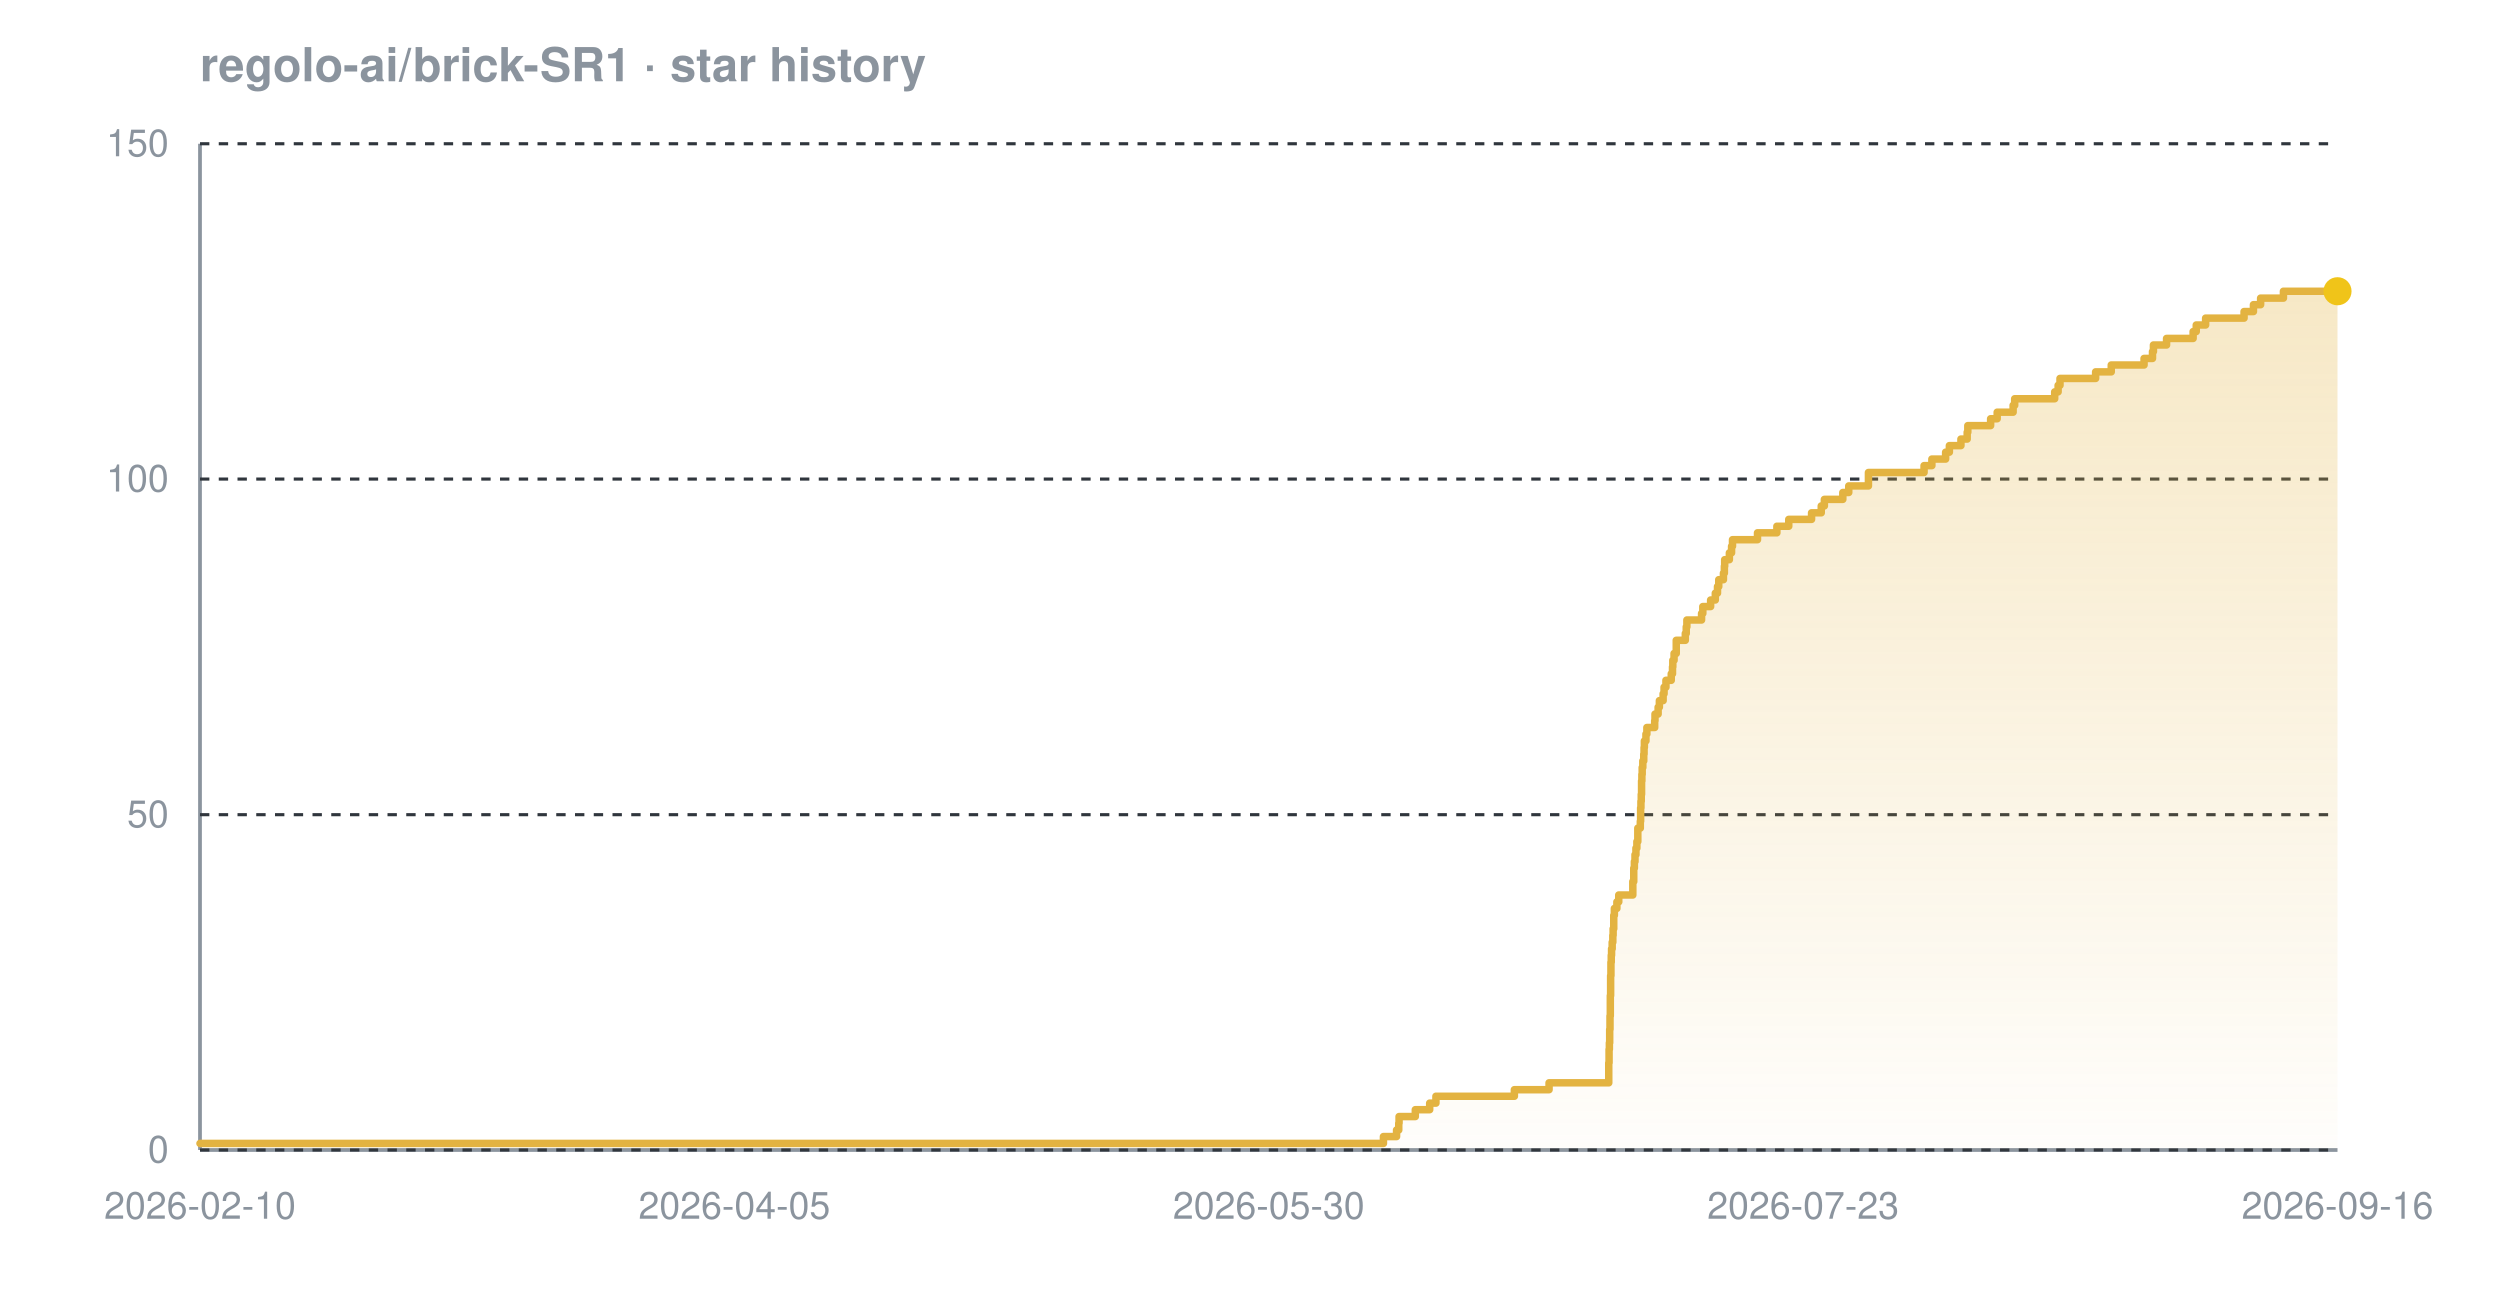
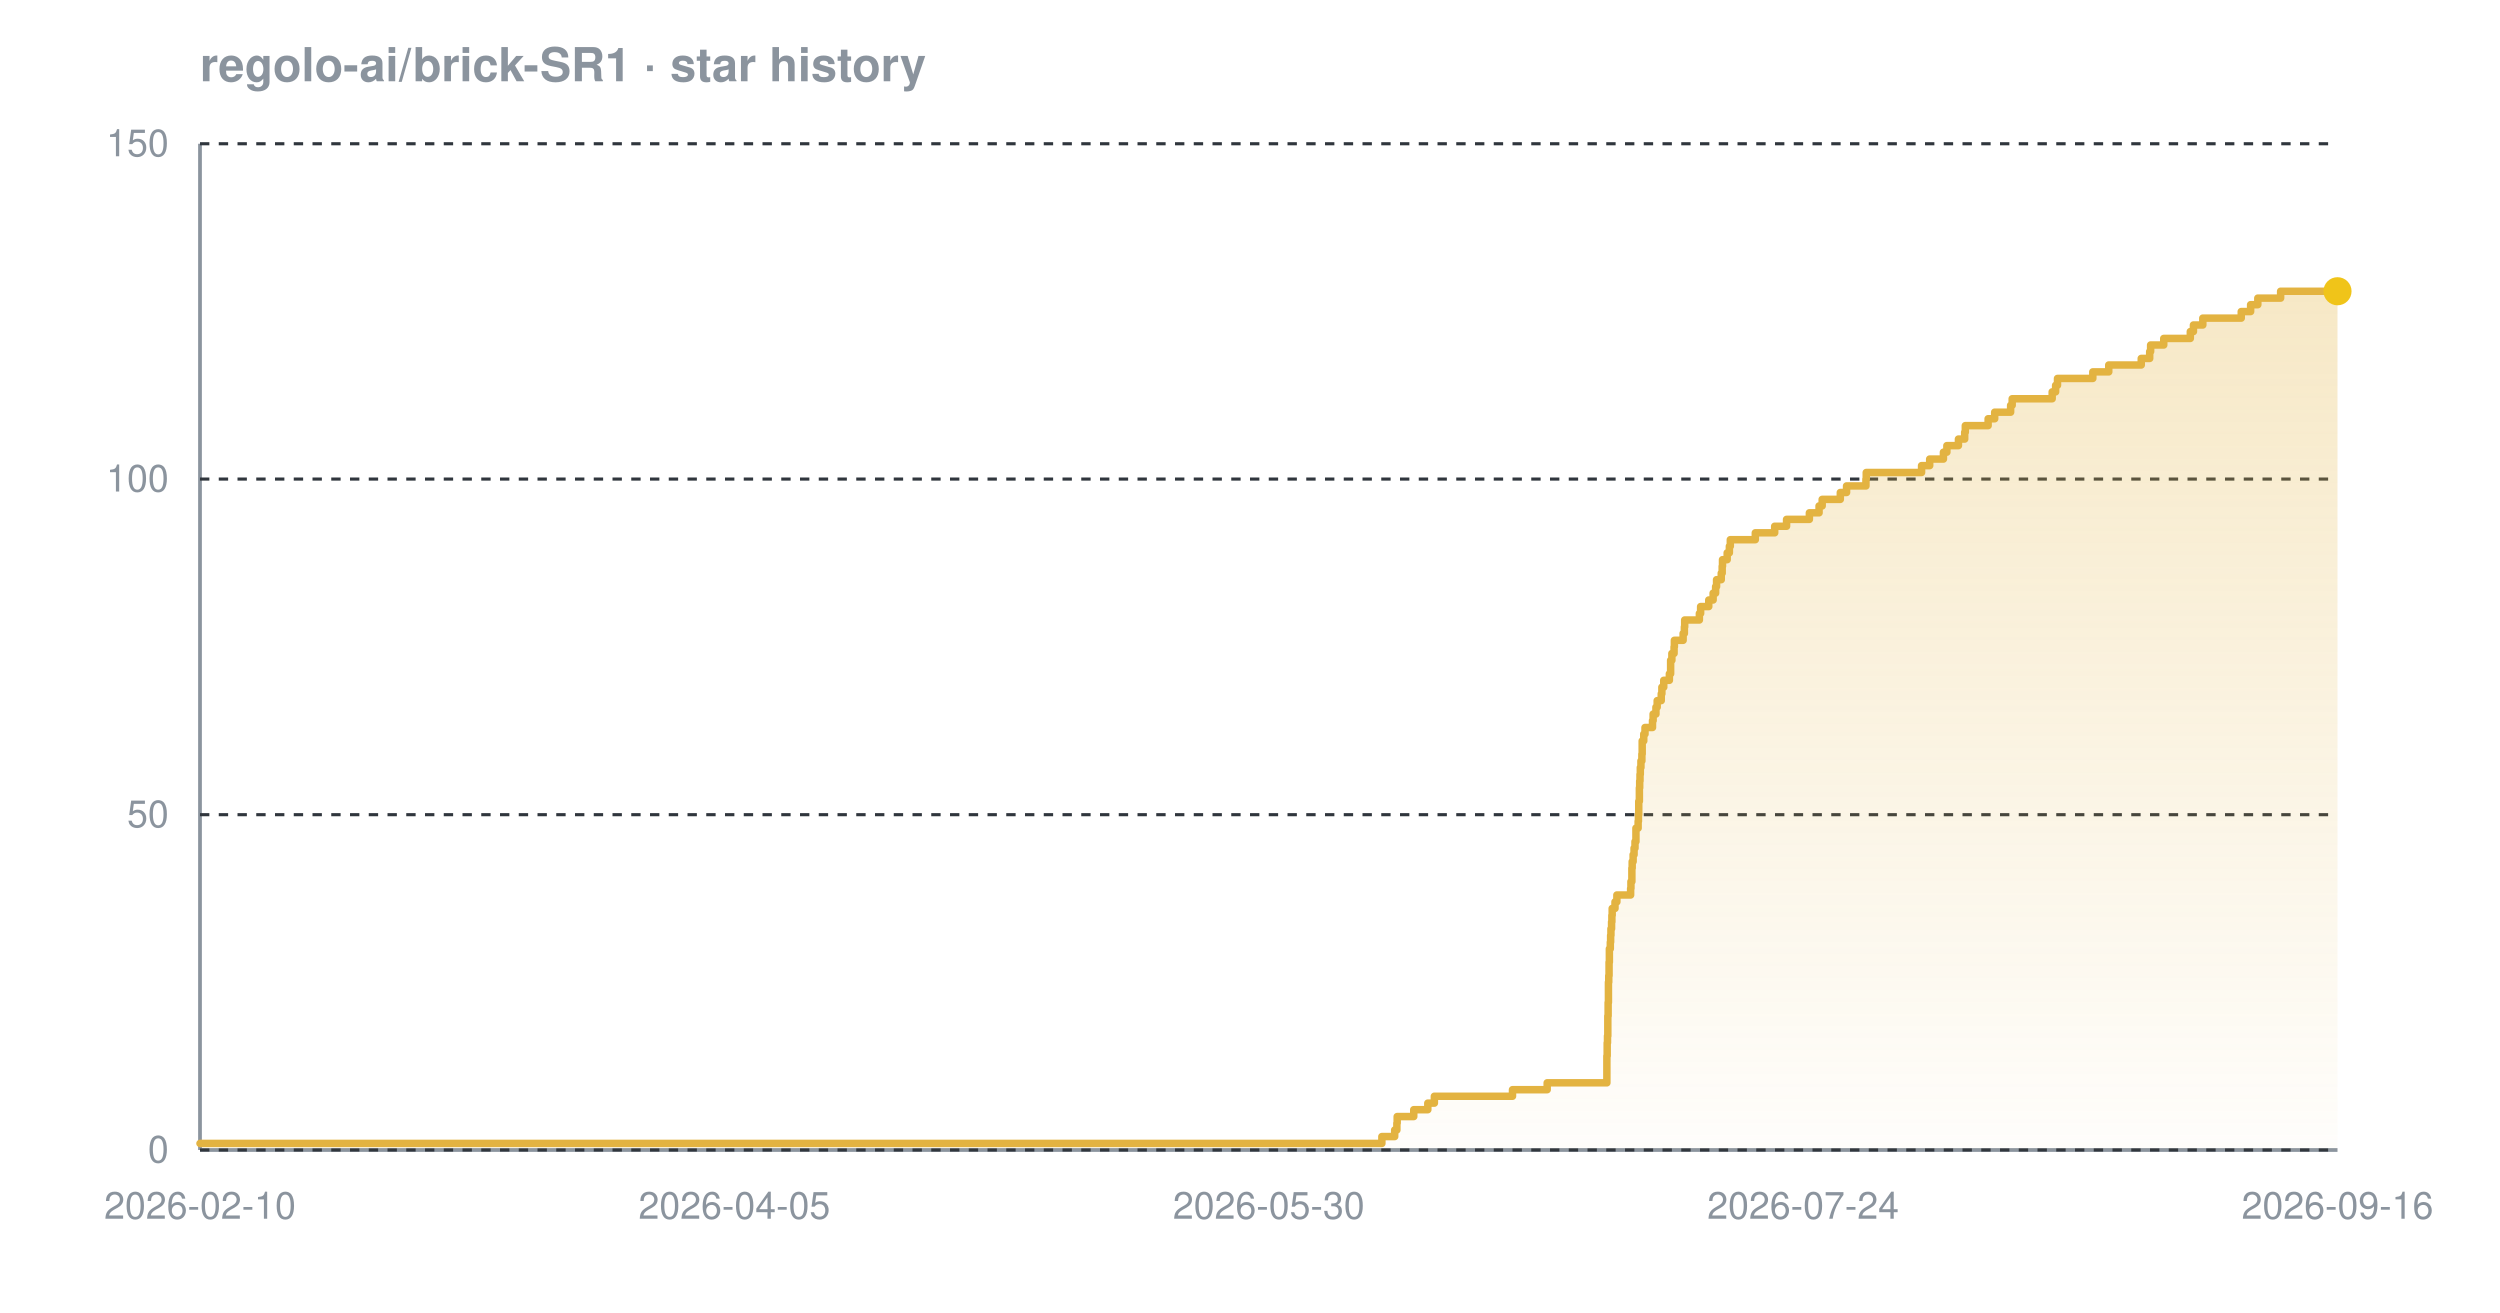
<svg xmlns="http://www.w3.org/2000/svg" width="800" height="420" viewBox="0 0 800 420" font-family="-apple-system,BlinkMacSystemFont,'Segoe UI',Helvetica,Arial,sans-serif" role="img" aria-label="Star history chart for regolo-ai/brick-SR1">
  <defs>
    <linearGradient id="grad-dark" x1="0" y1="0" x2="0" y2="1">
      <stop offset="0%" stop-color="#e3b341" stop-opacity="0.30" />
      <stop offset="100%" stop-color="#e3b341" stop-opacity="0.02" />
    </linearGradient>
  </defs>
  <text x="64" y="26" font-size="15" font-weight="600" fill="#8b949e">regolo-ai/brick-SR1 · star history</text>
  <line x1="64" y1="368" x2="748" y2="368" stroke="#8b949e" stroke-width="1.2" />
  <line x1="64" y1="46" x2="64" y2="368" stroke="#8b949e" stroke-width="1.2" />
  <line x1="64" y1="368.0" x2="748" y2="368.0" stroke="#30363d" stroke-width="1" stroke-dasharray="3 3" />
  <line x1="64" y1="260.7" x2="748" y2="260.7" stroke="#30363d" stroke-width="1" stroke-dasharray="3 3" />
  <line x1="64" y1="153.3" x2="748" y2="153.3" stroke="#30363d" stroke-width="1" stroke-dasharray="3 3" />
  <line x1="64" y1="46.0" x2="748" y2="46.0" stroke="#30363d" stroke-width="1" stroke-dasharray="3 3" />
-   <path d="M 64.0 365.9 L 442.7 365.9 L 442.7 363.7 L 446.9 363.7 L 446.9 361.6 L 447.6 361.6 L 447.6 359.4 L 447.7 359.4 L 447.7 357.3 L 452.9 357.3 L 452.9 355.1 L 457.5 355.1 L 457.5 353.0 L 459.5 353.0 L 459.5 350.8 L 484.6 350.8 L 484.6 348.7 L 495.7 348.7 L 495.7 346.5 L 514.8 346.5 L 514.8 344.4 L 514.8 344.4 L 514.8 342.2 L 514.8 342.2 L 514.8 340.1 L 514.9 340.1 L 514.9 337.9 L 514.9 337.9 L 514.9 335.8 L 515.0 335.8 L 515.0 333.7 L 515.1 333.7 L 515.1 331.5 L 515.1 331.5 L 515.1 329.4 L 515.2 329.4 L 515.2 327.2 L 515.2 327.2 L 515.2 325.1 L 515.3 325.1 L 515.3 322.9 L 515.3 322.9 L 515.3 320.8 L 515.3 320.8 L 515.3 318.6 L 515.4 318.6 L 515.4 316.5 L 515.4 316.5 L 515.4 314.3 L 515.4 314.3 L 515.4 312.2 L 515.5 312.2 L 515.5 310.0 L 515.5 310.0 L 515.5 307.9 L 515.6 307.9 L 515.6 305.7 L 515.7 305.7 L 515.7 303.6 L 515.9 303.6 L 515.9 301.5 L 516.1 301.5 L 516.1 299.3 L 516.2 299.3 L 516.2 297.2 L 516.4 297.2 L 516.4 295.0 L 516.4 295.0 L 516.4 292.9 L 516.6 292.9 L 516.6 290.7 L 517.4 290.7 L 517.4 288.6 L 518.0 288.6 L 518.0 286.4 L 522.5 286.4 L 522.5 284.3 L 522.5 284.3 L 522.5 282.1 L 522.8 282.1 L 522.8 280.0 L 522.8 280.0 L 522.8 277.8 L 523.0 277.8 L 523.0 275.7 L 523.2 275.7 L 523.2 273.5 L 523.5 273.5 L 523.5 271.4 L 523.8 271.4 L 523.8 269.3 L 524.1 269.3 L 524.1 267.1 L 524.1 267.1 L 524.1 265.0 L 524.9 265.0 L 524.9 262.8 L 525.0 262.8 L 525.0 260.7 L 525.0 260.7 L 525.0 258.5 L 525.1 258.5 L 525.1 256.4 L 525.2 256.4 L 525.2 254.2 L 525.3 254.2 L 525.3 252.1 L 525.3 252.1 L 525.3 249.9 L 525.4 249.9 L 525.4 247.8 L 525.5 247.8 L 525.5 245.6 L 525.7 245.6 L 525.7 243.5 L 526.0 243.5 L 526.0 241.3 L 526.1 241.3 L 526.1 239.2 L 526.2 239.2 L 526.2 237.1 L 526.7 237.1 L 526.7 234.9 L 527.0 234.9 L 527.0 232.8 L 529.5 232.8 L 529.5 230.6 L 529.6 230.6 L 529.6 228.5 L 530.6 228.5 L 530.6 226.3 L 531.0 226.3 L 531.0 224.2 L 532.2 224.2 L 532.2 222.0 L 532.5 222.0 L 532.5 219.9 L 533.1 219.9 L 533.1 217.7 L 534.8 217.7 L 534.8 215.6 L 535.2 215.6 L 535.2 213.4 L 535.3 213.4 L 535.3 211.3 L 535.7 211.3 L 535.7 209.1 L 536.4 209.1 L 536.4 207.0 L 536.4 207.0 L 536.4 204.9 L 539.3 204.9 L 539.3 202.7 L 539.6 202.7 L 539.6 200.6 L 539.8 200.6 L 539.8 198.4 L 544.5 198.4 L 544.5 196.3 L 544.9 196.3 L 544.9 194.1 L 547.4 194.1 L 547.4 192.0 L 548.9 192.0 L 548.9 189.8 L 549.6 189.8 L 549.6 187.7 L 550.0 187.7 L 550.0 185.5 L 551.5 185.5 L 551.5 183.4 L 551.8 183.4 L 551.8 181.2 L 551.9 181.2 L 551.9 179.1 L 553.4 179.1 L 553.4 176.9 L 554.1 176.9 L 554.1 174.8 L 554.4 174.8 L 554.4 172.7 L 562.4 172.7 L 562.4 170.5 L 568.6 170.5 L 568.6 168.4 L 572.4 168.4 L 572.4 166.2 L 579.7 166.2 L 579.7 164.1 L 582.8 164.1 L 582.8 161.9 L 583.8 161.9 L 583.8 159.8 L 589.7 159.8 L 589.7 157.6 L 591.6 157.6 L 591.6 155.5 L 597.9 155.5 L 597.9 153.3 L 597.9 153.3 L 597.9 151.2 L 615.7 151.2 L 615.7 149.0 L 618.2 149.0 L 618.2 146.9 L 622.6 146.9 L 622.6 144.7 L 623.8 144.7 L 623.8 142.6 L 627.5 142.6 L 627.5 140.5 L 629.5 140.5 L 629.5 138.3 L 629.7 138.3 L 629.7 136.2 L 637.0 136.2 L 637.0 134.0 L 639.1 134.0 L 639.1 131.9 L 644.2 131.9 L 644.2 129.7 L 644.7 129.7 L 644.7 127.6 L 657.5 127.6 L 657.5 125.4 L 658.6 125.4 L 658.6 123.3 L 659.2 123.3 L 659.2 121.1 L 670.6 121.1 L 670.6 119.0 L 675.6 119.0 L 675.6 116.8 L 686.1 116.8 L 686.1 114.7 L 688.8 114.7 L 688.8 112.5 L 689.1 112.5 L 689.1 110.4 L 693.3 110.4 L 693.3 108.3 L 701.8 108.3 L 701.8 106.1 L 702.8 106.1 L 702.8 104.0 L 705.8 104.0 L 705.8 101.8 L 718.1 101.8 L 718.1 99.7 L 721.1 99.7 L 721.1 97.5 L 723.4 97.5 L 723.4 95.4 L 730.7 95.4 L 730.7 93.2 L 748.0 93.2 L 748.0 93.2 L 748.0 368.0 L 64.0 368.0 Z" fill="url(#grad-dark)" />
-   <path d="M 64.0 365.9 L 442.7 365.9 L 442.7 363.7 L 446.9 363.7 L 446.9 361.6 L 447.6 361.6 L 447.6 359.4 L 447.7 359.4 L 447.7 357.3 L 452.9 357.3 L 452.9 355.1 L 457.5 355.1 L 457.5 353.0 L 459.5 353.0 L 459.5 350.8 L 484.6 350.8 L 484.6 348.7 L 495.7 348.7 L 495.7 346.5 L 514.8 346.5 L 514.8 344.4 L 514.8 344.4 L 514.8 342.2 L 514.8 342.2 L 514.8 340.1 L 514.9 340.1 L 514.9 337.9 L 514.9 337.9 L 514.9 335.8 L 515.0 335.8 L 515.0 333.7 L 515.1 333.7 L 515.1 331.5 L 515.1 331.5 L 515.1 329.4 L 515.2 329.4 L 515.2 327.2 L 515.2 327.2 L 515.2 325.1 L 515.3 325.1 L 515.3 322.9 L 515.3 322.9 L 515.3 320.8 L 515.3 320.8 L 515.3 318.6 L 515.4 318.6 L 515.4 316.5 L 515.4 316.5 L 515.4 314.3 L 515.4 314.3 L 515.4 312.2 L 515.5 312.2 L 515.5 310.0 L 515.5 310.0 L 515.5 307.9 L 515.6 307.9 L 515.6 305.7 L 515.7 305.7 L 515.7 303.6 L 515.9 303.6 L 515.9 301.5 L 516.1 301.5 L 516.1 299.3 L 516.2 299.3 L 516.2 297.2 L 516.4 297.2 L 516.4 295.0 L 516.4 295.0 L 516.4 292.9 L 516.6 292.9 L 516.6 290.7 L 517.4 290.7 L 517.4 288.6 L 518.0 288.6 L 518.0 286.4 L 522.5 286.4 L 522.5 284.3 L 522.5 284.3 L 522.5 282.1 L 522.8 282.1 L 522.8 280.0 L 522.8 280.0 L 522.8 277.8 L 523.0 277.8 L 523.0 275.7 L 523.2 275.7 L 523.2 273.5 L 523.5 273.5 L 523.5 271.4 L 523.8 271.4 L 523.8 269.3 L 524.1 269.3 L 524.1 267.1 L 524.1 267.1 L 524.1 265.0 L 524.9 265.0 L 524.9 262.8 L 525.0 262.8 L 525.0 260.7 L 525.0 260.7 L 525.0 258.5 L 525.1 258.5 L 525.1 256.4 L 525.2 256.4 L 525.2 254.2 L 525.3 254.2 L 525.3 252.1 L 525.3 252.1 L 525.3 249.9 L 525.4 249.9 L 525.4 247.8 L 525.5 247.8 L 525.5 245.6 L 525.7 245.6 L 525.7 243.5 L 526.0 243.5 L 526.0 241.3 L 526.1 241.3 L 526.1 239.2 L 526.2 239.2 L 526.2 237.1 L 526.7 237.1 L 526.7 234.9 L 527.0 234.9 L 527.0 232.8 L 529.5 232.8 L 529.5 230.6 L 529.6 230.6 L 529.6 228.5 L 530.6 228.5 L 530.6 226.3 L 531.0 226.3 L 531.0 224.2 L 532.2 224.2 L 532.2 222.0 L 532.5 222.0 L 532.5 219.9 L 533.1 219.9 L 533.1 217.7 L 534.8 217.7 L 534.8 215.6 L 535.2 215.6 L 535.2 213.4 L 535.3 213.4 L 535.3 211.3 L 535.7 211.3 L 535.7 209.1 L 536.4 209.1 L 536.4 207.0 L 536.4 207.0 L 536.4 204.9 L 539.3 204.9 L 539.3 202.7 L 539.6 202.7 L 539.6 200.6 L 539.8 200.6 L 539.8 198.4 L 544.5 198.4 L 544.5 196.3 L 544.9 196.3 L 544.9 194.1 L 547.4 194.1 L 547.4 192.0 L 548.9 192.0 L 548.9 189.8 L 549.6 189.8 L 549.6 187.7 L 550.0 187.7 L 550.0 185.5 L 551.5 185.5 L 551.5 183.4 L 551.8 183.4 L 551.8 181.2 L 551.9 181.2 L 551.9 179.1 L 553.4 179.1 L 553.4 176.9 L 554.1 176.9 L 554.1 174.8 L 554.4 174.8 L 554.4 172.7 L 562.4 172.7 L 562.4 170.5 L 568.6 170.5 L 568.6 168.4 L 572.4 168.4 L 572.4 166.2 L 579.7 166.2 L 579.7 164.1 L 582.8 164.1 L 582.8 161.9 L 583.8 161.9 L 583.8 159.8 L 589.7 159.8 L 589.7 157.6 L 591.6 157.6 L 591.6 155.5 L 597.9 155.5 L 597.9 153.3 L 597.9 153.3 L 597.9 151.2 L 615.7 151.2 L 615.7 149.0 L 618.2 149.0 L 618.2 146.9 L 622.6 146.9 L 622.6 144.7 L 623.8 144.7 L 623.8 142.6 L 627.5 142.6 L 627.5 140.5 L 629.5 140.5 L 629.5 138.3 L 629.7 138.3 L 629.7 136.2 L 637.0 136.2 L 637.0 134.0 L 639.1 134.0 L 639.1 131.9 L 644.2 131.9 L 644.2 129.7 L 644.7 129.7 L 644.7 127.6 L 657.5 127.6 L 657.5 125.4 L 658.6 125.4 L 658.6 123.3 L 659.2 123.3 L 659.2 121.1 L 670.6 121.1 L 670.6 119.0 L 675.6 119.0 L 675.6 116.8 L 686.1 116.8 L 686.1 114.7 L 688.8 114.7 L 688.8 112.5 L 689.1 112.5 L 689.1 110.4 L 693.3 110.4 L 693.3 108.3 L 701.8 108.3 L 701.8 106.1 L 702.8 106.1 L 702.8 104.0 L 705.8 104.0 L 705.8 101.8 L 718.1 101.8 L 718.1 99.7 L 721.1 99.7 L 721.1 97.5 L 723.4 97.5 L 723.4 95.4 L 730.7 95.4 L 730.7 93.2 L 748.0 93.2 L 748.0 93.2" fill="none" stroke="#e3b341" stroke-width="2.4" stroke-linejoin="round" stroke-linecap="round" />
+   <path d="M 64.0 365.9 L 442.2 365.9 L 442.2 363.7 L 446.3 363.7 L 446.3 361.6 L 447.0 361.6 L 447.0 359.4 L 447.1 359.4 L 447.1 357.3 L 452.4 357.3 L 452.4 355.1 L 456.9 355.1 L 456.9 353.0 L 459.0 353.0 L 459.0 350.8 L 484.0 350.8 L 484.0 348.7 L 495.1 348.7 L 495.1 346.5 L 514.2 346.5 L 514.2 344.4 L 514.2 344.4 L 514.2 342.2 L 514.2 342.2 L 514.2 340.1 L 514.2 340.1 L 514.2 337.9 L 514.3 337.9 L 514.3 335.8 L 514.3 335.8 L 514.3 333.7 L 514.4 333.7 L 514.4 331.5 L 514.5 331.5 L 514.5 329.4 L 514.5 329.4 L 514.5 327.2 L 514.5 327.2 L 514.5 325.1 L 514.6 325.1 L 514.6 322.9 L 514.6 322.9 L 514.6 320.8 L 514.7 320.8 L 514.7 318.6 L 514.7 318.6 L 514.7 316.5 L 514.7 316.5 L 514.7 314.3 L 514.8 314.3 L 514.8 312.2 L 514.9 312.2 L 514.9 310.0 L 514.9 310.0 L 514.9 307.9 L 515.0 307.9 L 515.0 305.7 L 515.0 305.7 L 515.0 303.6 L 515.3 303.6 L 515.3 301.5 L 515.4 301.5 L 515.4 299.3 L 515.5 299.3 L 515.5 297.2 L 515.7 297.2 L 515.7 295.0 L 515.8 295.0 L 515.8 292.9 L 515.9 292.9 L 515.9 290.7 L 516.8 290.7 L 516.8 288.6 L 517.4 288.6 L 517.4 286.4 L 521.8 286.4 L 521.8 284.3 L 521.9 284.3 L 521.9 282.1 L 522.2 282.1 L 522.2 280.0 L 522.2 280.0 L 522.2 277.8 L 522.3 277.8 L 522.3 275.7 L 522.6 275.7 L 522.6 273.5 L 522.9 273.5 L 522.9 271.4 L 523.2 271.4 L 523.2 269.3 L 523.5 269.3 L 523.5 267.1 L 523.5 267.1 L 523.5 265.0 L 524.2 265.0 L 524.2 262.8 L 524.3 262.8 L 524.3 260.7 L 524.4 260.7 L 524.4 258.5 L 524.4 258.5 L 524.4 256.4 L 524.6 256.4 L 524.6 254.2 L 524.6 254.2 L 524.6 252.1 L 524.7 252.1 L 524.7 249.9 L 524.8 249.9 L 524.8 247.8 L 524.9 247.8 L 524.9 245.6 L 525.1 245.6 L 525.1 243.5 L 525.4 243.5 L 525.4 241.3 L 525.5 241.3 L 525.5 239.2 L 525.5 239.2 L 525.5 237.1 L 526.0 237.1 L 526.0 234.9 L 526.4 234.9 L 526.4 232.8 L 528.8 232.8 L 528.8 230.6 L 529.0 230.6 L 529.0 228.5 L 529.9 228.5 L 529.9 226.3 L 530.3 226.3 L 530.3 224.2 L 531.6 224.2 L 531.6 222.0 L 531.8 222.0 L 531.8 219.9 L 532.4 219.9 L 532.4 217.7 L 534.2 217.7 L 534.2 215.6 L 534.6 215.6 L 534.6 213.4 L 534.6 213.4 L 534.6 211.3 L 535.0 211.3 L 535.0 209.1 L 535.7 209.1 L 535.7 207.0 L 535.8 207.0 L 535.8 204.9 L 538.6 204.9 L 538.6 202.7 L 539.0 202.7 L 539.0 200.6 L 539.1 200.6 L 539.1 198.4 L 543.8 198.4 L 543.8 196.3 L 544.2 196.3 L 544.2 194.1 L 546.8 194.1 L 546.8 192.0 L 548.2 192.0 L 548.2 189.8 L 549.0 189.8 L 549.0 187.7 L 549.3 187.7 L 549.3 185.5 L 550.8 185.5 L 550.8 183.4 L 551.1 183.4 L 551.1 181.2 L 551.2 181.2 L 551.2 179.1 L 552.7 179.1 L 552.7 176.9 L 553.4 176.9 L 553.4 174.8 L 553.7 174.8 L 553.7 172.7 L 561.7 172.7 L 561.7 170.5 L 567.9 170.5 L 567.9 168.4 L 571.7 168.4 L 571.7 166.2 L 579.0 166.2 L 579.0 164.1 L 582.1 164.1 L 582.1 161.9 L 583.1 161.9 L 583.1 159.8 L 588.9 159.8 L 588.9 157.6 L 590.9 157.6 L 590.9 155.5 L 597.1 155.5 L 597.1 153.3 L 597.2 153.3 L 597.2 151.2 L 614.9 151.2 L 614.9 149.0 L 617.5 149.0 L 617.5 146.9 L 621.9 146.9 L 621.9 144.7 L 623.0 144.7 L 623.0 142.6 L 626.7 142.6 L 626.7 140.5 L 628.7 140.5 L 628.7 138.3 L 628.9 138.3 L 628.9 136.2 L 636.2 136.2 L 636.2 134.0 L 638.3 134.0 L 638.3 131.9 L 643.4 131.9 L 643.4 129.7 L 643.9 129.7 L 643.9 127.6 L 656.7 127.6 L 656.7 125.4 L 657.8 125.4 L 657.8 123.3 L 658.4 123.3 L 658.4 121.1 L 669.7 121.1 L 669.7 119.0 L 674.8 119.0 L 674.8 116.8 L 685.2 116.8 L 685.2 114.7 L 687.9 114.7 L 687.9 112.5 L 688.2 112.5 L 688.2 110.4 L 692.4 110.4 L 692.4 108.3 L 700.9 108.3 L 700.9 106.1 L 701.9 106.1 L 701.9 104.0 L 704.9 104.0 L 704.9 101.8 L 717.2 101.8 L 717.2 99.7 L 720.2 99.7 L 720.2 97.5 L 722.5 97.5 L 722.5 95.4 L 729.8 95.4 L 729.8 93.2 L 748.0 93.2 L 748.0 93.2 L 748.0 368.0 L 64.0 368.0 Z" fill="url(#grad-dark)" />
+   <path d="M 64.0 365.9 L 442.2 365.9 L 442.2 363.7 L 446.3 363.7 L 446.3 361.6 L 447.0 361.6 L 447.0 359.4 L 447.1 359.4 L 447.1 357.3 L 452.4 357.3 L 452.4 355.1 L 456.9 355.1 L 456.9 353.0 L 459.0 353.0 L 459.0 350.8 L 484.0 350.8 L 484.0 348.7 L 495.1 348.7 L 495.1 346.5 L 514.2 346.5 L 514.2 344.4 L 514.2 344.4 L 514.2 342.2 L 514.2 342.2 L 514.2 340.1 L 514.2 340.1 L 514.2 337.9 L 514.3 337.9 L 514.3 335.8 L 514.3 335.8 L 514.3 333.7 L 514.4 333.7 L 514.4 331.5 L 514.5 331.5 L 514.5 329.4 L 514.5 329.4 L 514.5 327.2 L 514.5 327.2 L 514.5 325.1 L 514.6 325.1 L 514.6 322.9 L 514.6 322.9 L 514.6 320.8 L 514.7 320.8 L 514.7 318.6 L 514.7 318.6 L 514.7 316.5 L 514.7 316.5 L 514.7 314.3 L 514.8 314.3 L 514.8 312.2 L 514.9 312.2 L 514.9 310.0 L 514.9 310.0 L 514.9 307.9 L 515.0 307.9 L 515.0 305.7 L 515.0 305.7 L 515.0 303.6 L 515.3 303.6 L 515.3 301.5 L 515.4 301.5 L 515.4 299.3 L 515.5 299.3 L 515.5 297.2 L 515.7 297.2 L 515.7 295.0 L 515.8 295.0 L 515.8 292.9 L 515.9 292.9 L 515.9 290.7 L 516.8 290.7 L 516.8 288.6 L 517.4 288.6 L 517.4 286.4 L 521.8 286.4 L 521.8 284.3 L 521.9 284.3 L 521.9 282.1 L 522.2 282.1 L 522.2 280.0 L 522.2 280.0 L 522.2 277.8 L 522.3 277.8 L 522.3 275.7 L 522.6 275.7 L 522.6 273.5 L 522.9 273.5 L 522.9 271.4 L 523.2 271.4 L 523.2 269.3 L 523.5 269.3 L 523.5 267.1 L 523.5 267.1 L 523.5 265.0 L 524.2 265.0 L 524.2 262.8 L 524.3 262.8 L 524.3 260.7 L 524.4 260.7 L 524.4 258.5 L 524.4 258.5 L 524.4 256.4 L 524.6 256.4 L 524.6 254.2 L 524.6 254.2 L 524.6 252.1 L 524.7 252.1 L 524.7 249.9 L 524.8 249.9 L 524.8 247.8 L 524.9 247.8 L 524.9 245.6 L 525.1 245.6 L 525.1 243.5 L 525.4 243.5 L 525.4 241.3 L 525.5 241.3 L 525.5 239.2 L 525.5 239.2 L 525.5 237.1 L 526.0 237.1 L 526.0 234.9 L 526.4 234.9 L 526.4 232.8 L 528.8 232.8 L 528.8 230.6 L 529.0 230.6 L 529.0 228.5 L 529.9 228.5 L 529.9 226.3 L 530.3 226.3 L 530.3 224.2 L 531.6 224.2 L 531.6 222.0 L 531.8 222.0 L 531.8 219.9 L 532.4 219.9 L 532.4 217.7 L 534.2 217.7 L 534.2 215.6 L 534.6 215.6 L 534.6 213.4 L 534.6 213.4 L 534.6 211.3 L 535.0 211.3 L 535.0 209.1 L 535.7 209.1 L 535.7 207.0 L 535.8 207.0 L 535.8 204.9 L 538.6 204.9 L 538.6 202.7 L 539.0 202.7 L 539.0 200.6 L 539.1 200.6 L 539.1 198.4 L 543.8 198.4 L 543.8 196.3 L 544.2 196.3 L 544.2 194.1 L 546.8 194.1 L 546.8 192.0 L 548.2 192.0 L 548.2 189.8 L 549.0 189.8 L 549.0 187.7 L 549.3 187.7 L 549.3 185.5 L 550.8 185.5 L 550.8 183.4 L 551.1 183.4 L 551.1 181.2 L 551.2 181.2 L 551.2 179.1 L 552.7 179.1 L 552.7 176.9 L 553.4 176.9 L 553.4 174.8 L 553.7 174.8 L 553.7 172.7 L 561.7 172.7 L 561.7 170.5 L 567.9 170.5 L 567.9 168.4 L 571.7 168.4 L 571.7 166.2 L 579.0 166.2 L 579.0 164.1 L 582.1 164.1 L 582.1 161.9 L 583.1 161.9 L 583.1 159.8 L 588.9 159.8 L 588.9 157.6 L 590.9 157.6 L 590.9 155.5 L 597.1 155.5 L 597.1 153.3 L 597.2 153.3 L 597.2 151.2 L 614.9 151.2 L 614.9 149.0 L 617.5 149.0 L 617.5 146.9 L 621.9 146.9 L 621.9 144.7 L 623.0 144.7 L 623.0 142.6 L 626.7 142.6 L 626.7 140.5 L 628.7 140.5 L 628.7 138.3 L 628.9 138.3 L 628.9 136.2 L 636.2 136.2 L 636.2 134.0 L 638.3 134.0 L 638.3 131.9 L 643.4 131.9 L 643.4 129.7 L 643.9 129.7 L 643.9 127.6 L 656.7 127.6 L 656.7 125.4 L 657.8 125.4 L 657.8 123.3 L 658.4 123.3 L 658.4 121.1 L 669.7 121.1 L 669.7 119.0 L 674.8 119.0 L 674.8 116.8 L 685.2 116.8 L 685.2 114.7 L 687.9 114.7 L 687.9 112.5 L 688.2 112.5 L 688.2 110.4 L 692.4 110.4 L 692.4 108.3 L 700.9 108.3 L 700.9 106.1 L 701.9 106.1 L 701.9 104.0 L 704.9 104.0 L 704.9 101.8 L 717.2 101.8 L 717.2 99.7 L 720.2 99.7 L 720.2 97.5 L 722.5 97.5 L 722.5 95.4 L 729.8 95.4 L 729.8 93.2 L 748.0 93.2 L 748.0 93.2" fill="none" stroke="#e3b341" stroke-width="2.4" stroke-linejoin="round" stroke-linecap="round" />
  <circle cx="748.0" cy="93.2" r="4.5" fill="#f0c419" />
  <text x="54" y="372.0" text-anchor="end" font-size="12" fill="#8b949e">0</text>
  <text x="54" y="264.7" text-anchor="end" font-size="12" fill="#8b949e">50</text>
  <text x="54" y="157.3" text-anchor="end" font-size="12" fill="#8b949e">100</text>
  <text x="54" y="50.0" text-anchor="end" font-size="12" fill="#8b949e">150</text>
  <text x="64.0" y="390" text-anchor="middle" font-size="12" fill="#8b949e">2026-02-10</text>
  <text x="235.0" y="390" text-anchor="middle" font-size="12" fill="#8b949e">2026-04-05</text>
  <text x="406.0" y="390" text-anchor="middle" font-size="12" fill="#8b949e">2026-05-30</text>
-   <text x="577.0" y="390" text-anchor="middle" font-size="12" fill="#8b949e">2026-07-23</text>
+   <text x="577.0" y="390" text-anchor="middle" font-size="12" fill="#8b949e">2026-07-24</text>
  <text x="748.0" y="390" text-anchor="middle" font-size="12" fill="#8b949e">2026-09-16</text>
</svg>
